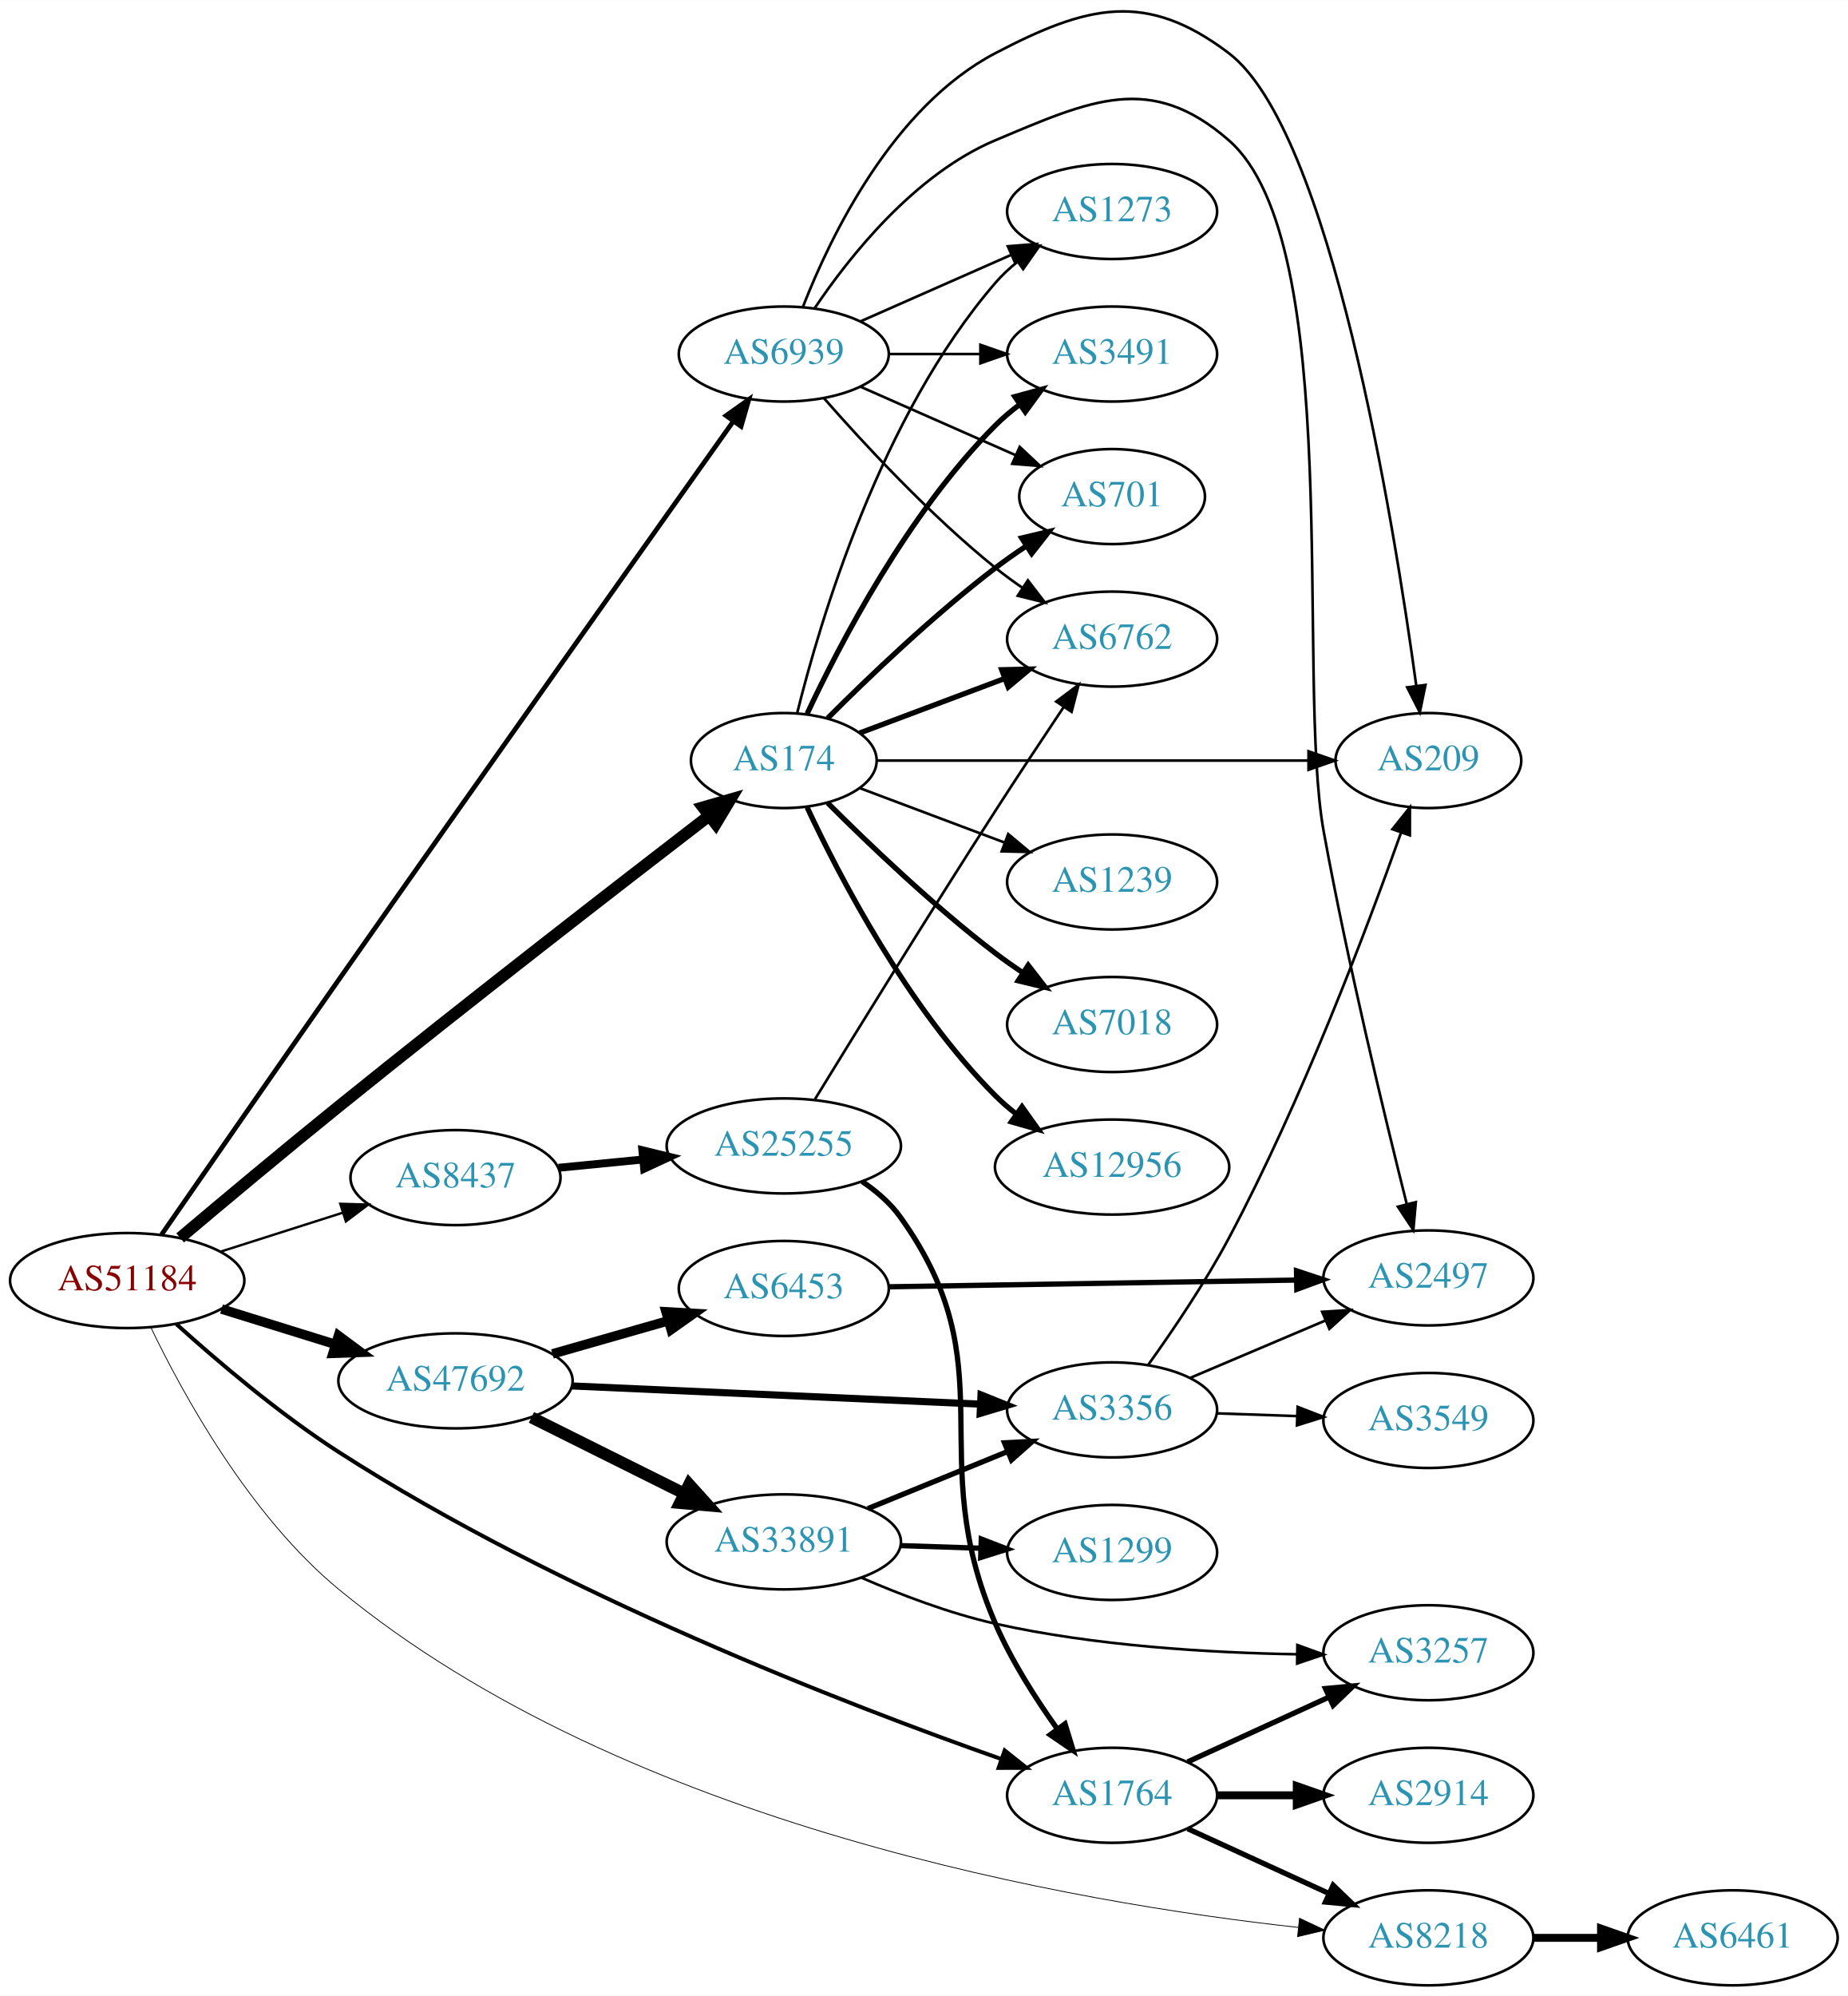
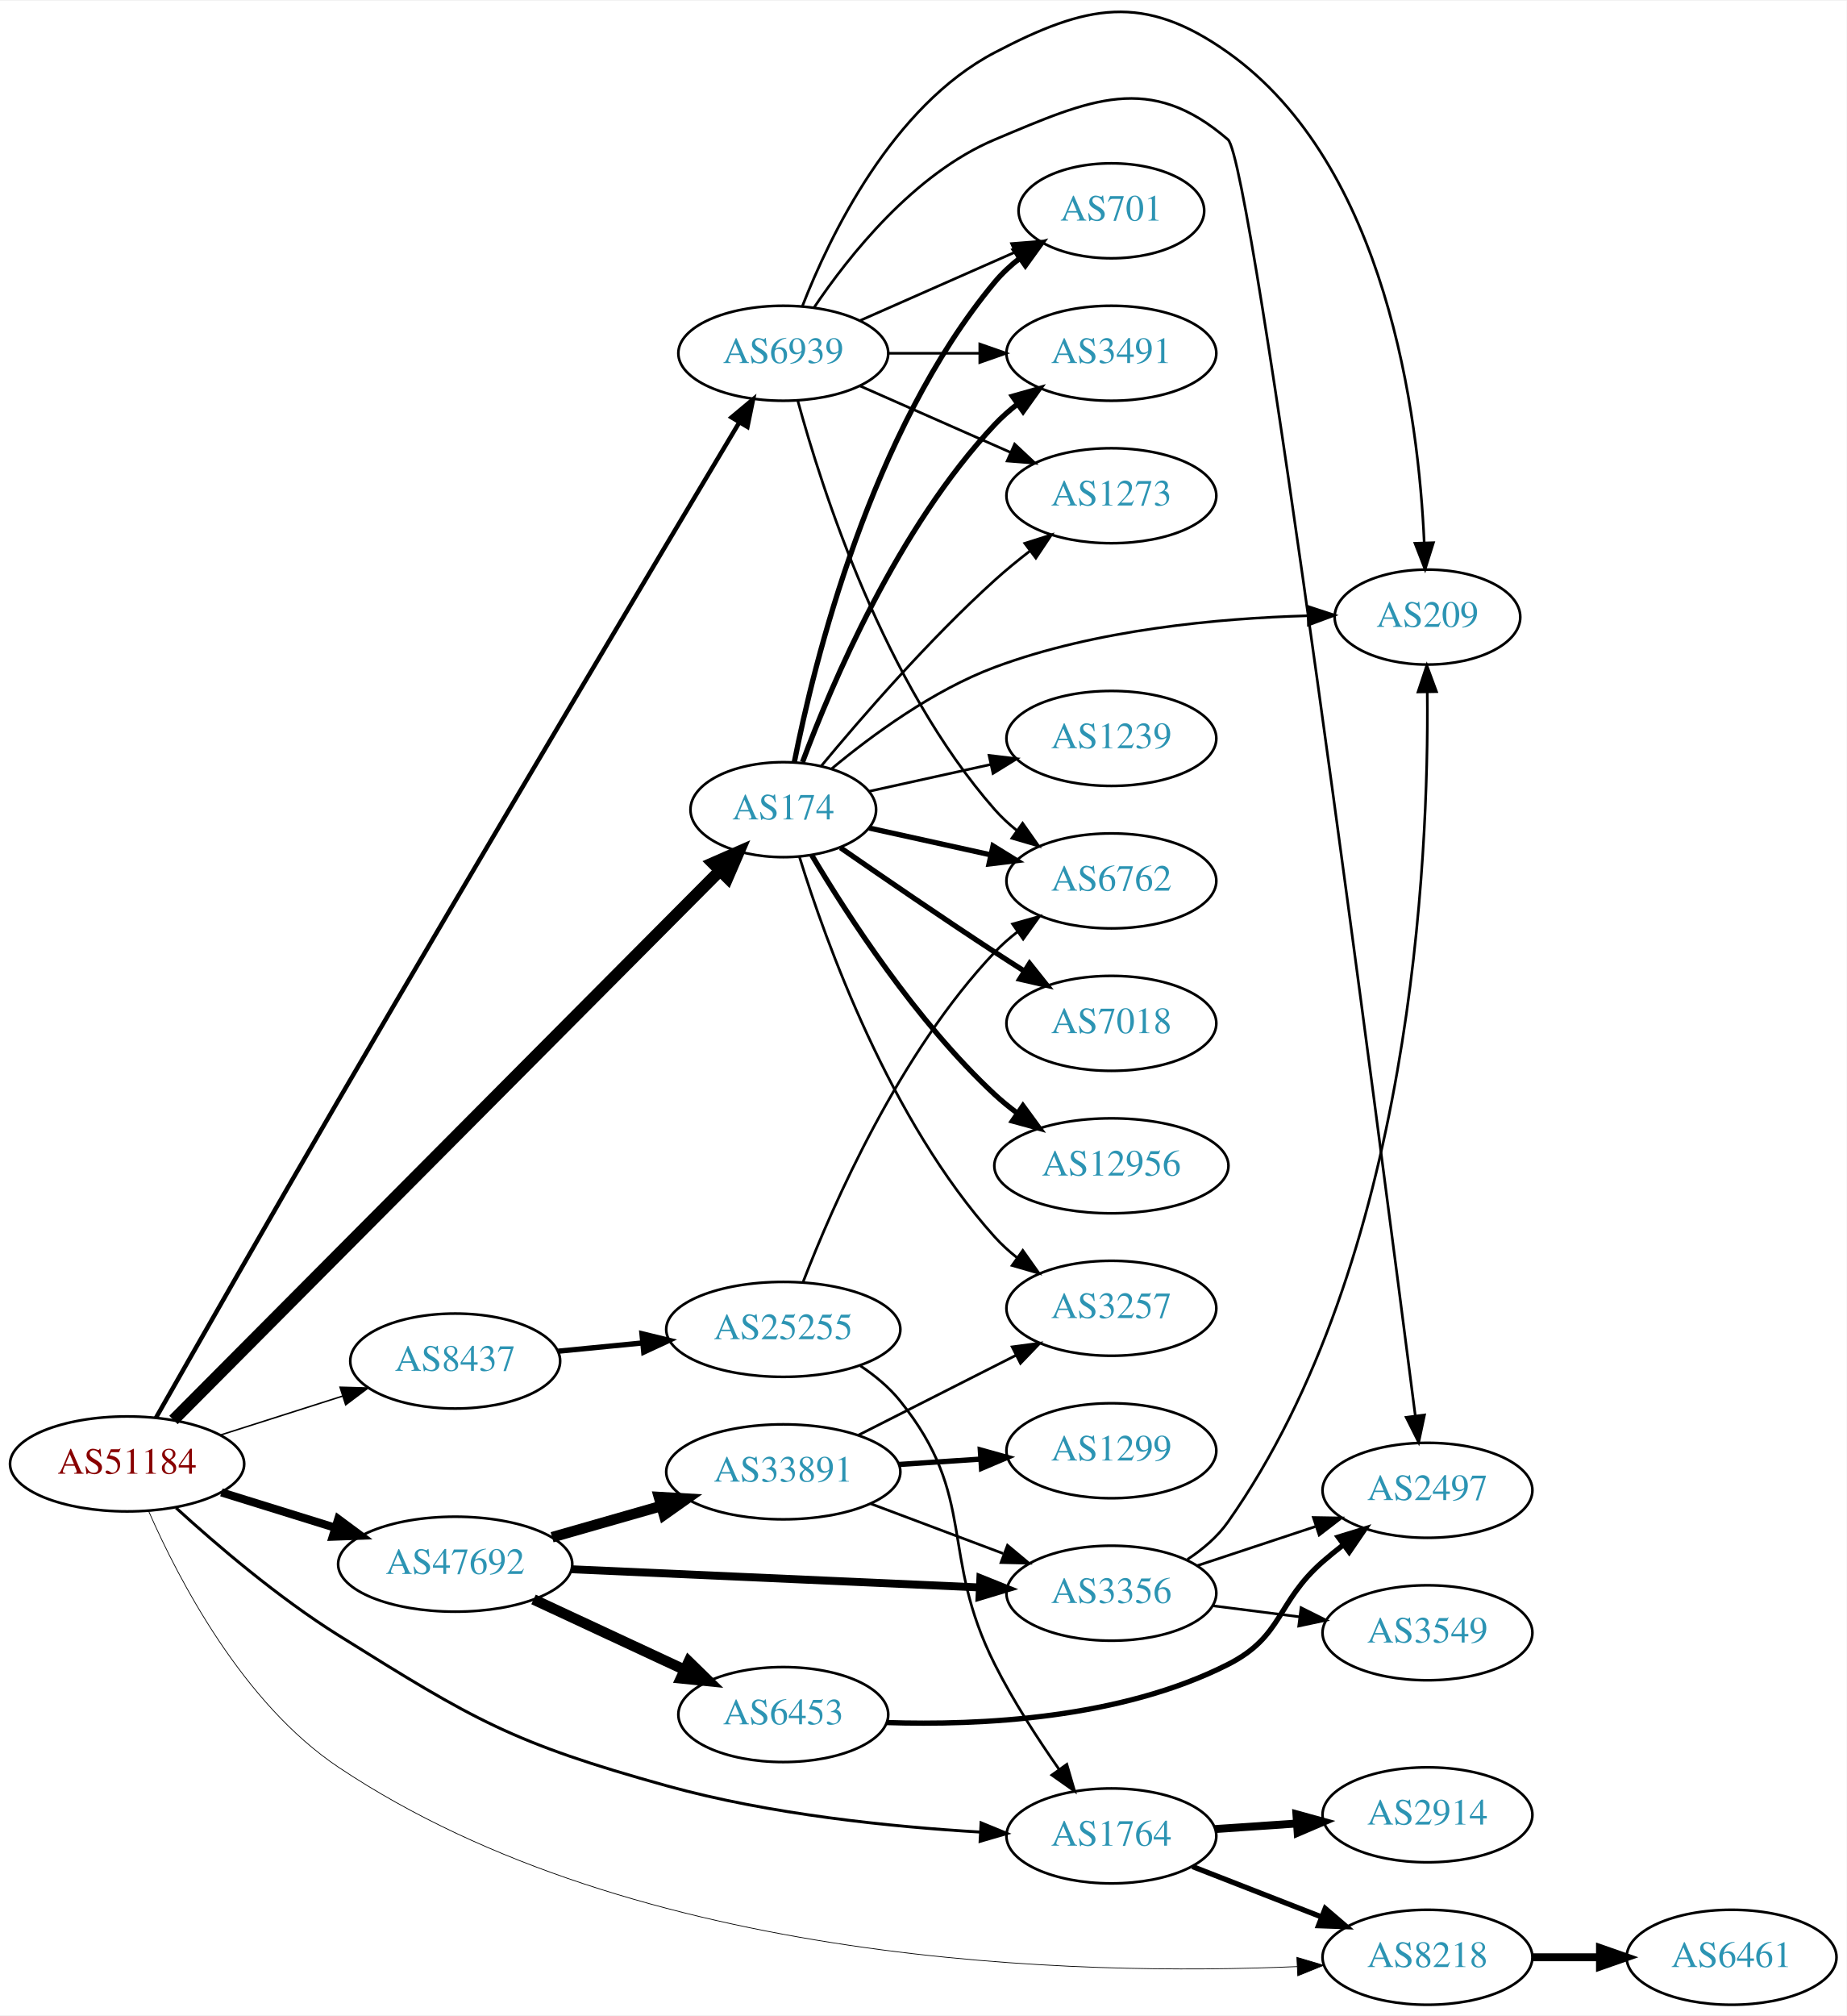
- <svg xmlns="http://www.w3.org/2000/svg" xmlns:xlink="http://www.w3.org/1999/xlink" width="700pt" height="756pt" viewBox="0.00 0.00 700.15 756.08">
-   <g id="graph0" class="graph" transform="scale(1 1) rotate(0) translate(4 752.085)">
-     <polygon fill="white" stroke="none" points="-4,4 -4,-752.085 696.155,-752.085 696.155,4 -4,4" />
+ <svg xmlns="http://www.w3.org/2000/svg" xmlns:xlink="http://www.w3.org/1999/xlink" width="700pt" height="764pt" viewBox="0.00 0.00 700.15 763.64">
+   <g id="graph0" class="graph" transform="scale(1 1) rotate(0) translate(4 759.642)">
+     <polygon fill="white" stroke="none" points="-4,4 -4,-759.642 696.155,-759.642 696.155,4 -4,4" />
    <g id="node1" class="node">
      <g id="a_node1">
        <a xlink:href="/asn/51184" xlink:title="AS51184 ~ Fonira Telekom GmbH [AT]">
-           <ellipse fill="#ffffff" stroke="black" cx="44.196" cy="-267" rx="44.393" ry="18" />
-           <text text-anchor="middle" x="44.196" y="-263.3" font-family="Times,serif" font-size="14.00" fill="#880000">AS51184</text>
+           <ellipse fill="#ffffff" stroke="black" cx="44.196" cy="-205" rx="44.393" ry="18" />
+           <text text-anchor="middle" x="44.196" y="-201.3" font-family="Times,serif" font-size="14.00" fill="#880000">AS51184</text>
        </a>
      </g>
    </g>
    <g id="node2" class="node">
      <g id="a_node2">
        <a xlink:href="/asn/174" xlink:title="AS174 ~ Cogent Communications [US]">
-           <ellipse fill="#ffffff" stroke="black" cx="292.98" cy="-464" rx="35.194" ry="18" />
-           <text text-anchor="middle" x="292.98" y="-460.3" font-family="Times,serif" font-size="14.00" fill="#2c94b3">AS174</text>
+           <ellipse fill="#ffffff" stroke="black" cx="292.98" cy="-453" rx="35.194" ry="18" />
+           <text text-anchor="middle" x="292.98" y="-449.3" font-family="Times,serif" font-size="14.00" fill="#2c94b3">AS174</text>
        </a>
      </g>
    </g>
    <g id="edge1" class="edge">
-       <path fill="none" stroke="black" stroke-width="4.5" d="M64.261,-283.173C80.217,-296.64 103.641,-316.25 124.392,-333 173.192,-372.392 230.997,-417.169 264.384,-442.852" />
-       <polygon fill="black" stroke="black" stroke-width="4.5" points="262.397,-446.291 272.726,-449.262 267.196,-440.047 262.397,-446.291" />
+       <path fill="none" stroke="black" stroke-width="4.5" d="M61.772,-221.657C104.651,-264.748 219.322,-379.984 268.765,-429.67" />
+       <polygon fill="black" stroke="black" stroke-width="4.5" points="266.274,-432.749 276.119,-437.06 271.856,-427.194 266.274,-432.749" />
    </g>
    <g id="node3" class="node">
      <g id="a_node3">
        <a xlink:href="/asn/1764" xlink:title="AS1764 ~ NEXTLAYER-AS [AT]">
-           <ellipse fill="#ffffff" stroke="black" cx="417.373" cy="-72" rx="39.794" ry="18" />
-           <text text-anchor="middle" x="417.373" y="-68.3" font-family="Times,serif" font-size="14.00" fill="#2c94b3">AS1764</text>
+           <ellipse fill="#ffffff" stroke="black" cx="417.373" cy="-64" rx="39.794" ry="18" />
+           <text text-anchor="middle" x="417.373" y="-60.3" font-family="Times,serif" font-size="14.00" fill="#2c94b3">AS1764</text>
        </a>
      </g>
    </g>
    <g id="edge2" class="edge">
-       <path fill="none" stroke="black" stroke-width="1.5" d="M62.836,-250.499C78.308,-236.534 101.803,-216.53 124.392,-202 207.771,-148.369 316.984,-106.277 375.361,-85.74" />
-       <polygon fill="black" stroke="black" stroke-width="1.5" points="376.674,-88.989 384.967,-82.394 374.372,-82.379 376.674,-88.989" />
+       <path fill="none" stroke="black" stroke-width="1.125" d="M62.74,-188.348C78.153,-174.289 101.614,-154.232 124.392,-140 175.966,-107.776 190.195,-99.296 248.784,-83 287.9,-72.12 333.807,-67.452 367.674,-65.459" />
+       <polygon fill="black" stroke="black" stroke-width="1.125" points="367.977,-68.948 377.777,-64.922 367.605,-61.958 367.977,-68.948" />
    </g>
    <g id="node4" class="node">
      <g id="a_node4">
        <a xlink:href="/asn/47692" xlink:title="AS47692 ~ Nessus GmbH [AT]">
-           <ellipse fill="#ffffff" stroke="black" cx="168.588" cy="-229" rx="44.393" ry="18" />
-           <text text-anchor="middle" x="168.588" y="-225.3" font-family="Times,serif" font-size="14.00" fill="#2c94b3">AS47692</text>
+           <ellipse fill="#ffffff" stroke="black" cx="168.588" cy="-167" rx="44.393" ry="18" />
+           <text text-anchor="middle" x="168.588" y="-163.3" font-family="Times,serif" font-size="14.00" fill="#2c94b3">AS47692</text>
        </a>
      </g>
    </g>
    <g id="edge3" class="edge">
-       <path fill="none" stroke="black" stroke-width="3.6" d="M79.941,-256.212C93.378,-252.041 108.921,-247.215 123.154,-242.796" />
-       <polygon fill="black" stroke="black" stroke-width="3.6" points="124.244,-246.122 132.756,-239.815 122.168,-239.437 124.244,-246.122" />
+       <path fill="none" stroke="black" stroke-width="3.094" d="M79.941,-194.212C93.378,-190.041 108.921,-185.215 123.154,-180.796" />
+       <polygon fill="black" stroke="black" stroke-width="3.094" points="124.244,-184.122 132.756,-177.815 122.168,-177.437 124.244,-184.122" />
    </g>
    <g id="node5" class="node">
      <g id="a_node5">
        <a xlink:href="/asn/6939" xlink:title="AS6939 ~ Hurricane Electric LLC [US]">
-           <ellipse fill="#ffffff" stroke="black" cx="292.98" cy="-618" rx="39.794" ry="18" />
-           <text text-anchor="middle" x="292.98" y="-614.3" font-family="Times,serif" font-size="14.00" fill="#2c94b3">AS6939</text>
+           <ellipse fill="#ffffff" stroke="black" cx="292.98" cy="-626" rx="39.794" ry="18" />
+           <text text-anchor="middle" x="292.98" y="-622.3" font-family="Times,serif" font-size="14.00" fill="#2c94b3">AS6939</text>
        </a>
      </g>
    </g>
    <g id="edge4" class="edge">
-       <path fill="none" stroke="black" stroke-width="1.8" d="M57.227,-284.414C72.709,-306.801 100.463,-346.86 124.392,-381 178.511,-458.214 243.046,-549.165 273.861,-592.523" />
-       <polygon fill="black" stroke="black" stroke-width="1.8" points="271.089,-594.664 279.735,-600.787 276.794,-590.609 271.089,-594.664" />
+       <path fill="none" stroke="black" stroke-width="1.688" d="M55.121,-222.472C70.048,-248.706 99.21,-299.806 124.392,-343 179.643,-437.771 246.351,-549.681 276.203,-599.632" />
+       <polygon fill="black" stroke="black" stroke-width="1.688" points="273.367,-601.71 281.503,-608.497 279.375,-598.118 273.367,-601.71" />
    </g>
    <g id="node6" class="node">
      <g id="a_node6">
        <a xlink:href="/asn/8218" xlink:title="AS8218 ~ legacy Neotelecoms [FR]">
          <ellipse fill="#ffffff" stroke="black" cx="537.215" cy="-18" rx="39.794" ry="18" />
          <text text-anchor="middle" x="537.215" y="-14.3" font-family="Times,serif" font-size="14.00" fill="#2c94b3">AS8218</text>
        </a>
      </g>
    </g>
    <g id="edge5" class="edge">
-       <path fill="none" stroke="black" stroke-width="0.3" d="M53.184,-249.191C65.29,-223.999 90.509,-177.923 124.392,-150 233.436,-60.137 404.724,-31.061 487.804,-21.962" />
-       <polygon fill="black" stroke="black" stroke-width="0.3" points="488.385,-25.421 497.968,-20.901 487.659,-18.459 488.385,-25.421" />
+       <path fill="none" stroke="black" stroke-width="0.281" d="M52.397,-187.019C63.694,-161.243 88.105,-114.234 124.392,-90 237.554,-14.427 405.843,-10.929 487.822,-14.471" />
+       <polygon fill="black" stroke="black" stroke-width="0.281" points="487.698,-17.969 497.856,-14.959 488.038,-10.977 487.698,-17.969" />
    </g>
    <g id="node7" class="node">
      <g id="a_node7">
        <a xlink:href="/asn/8437" xlink:title="AS8437 ~ Hutchison Drei Austria GmbH [AT]">
-           <ellipse fill="#ffffff" stroke="black" cx="168.588" cy="-306" rx="39.794" ry="18" />
-           <text text-anchor="middle" x="168.588" y="-302.3" font-family="Times,serif" font-size="14.00" fill="#2c94b3">AS8437</text>
+           <ellipse fill="#ffffff" stroke="black" cx="168.588" cy="-244" rx="39.794" ry="18" />
+           <text text-anchor="middle" x="168.588" y="-240.3" font-family="Times,serif" font-size="14.00" fill="#2c94b3">AS8437</text>
        </a>
      </g>
    </g>
    <g id="edge6" class="edge">
-       <path fill="none" stroke="black" stroke-width="0.9" d="M79.615,-277.967C93.999,-282.551 110.841,-287.918 125.917,-292.722" />
-       <polygon fill="black" stroke="black" stroke-width="0.9" points="124.935,-296.082 135.526,-295.783 127.061,-289.413 124.935,-296.082" />
+       <path fill="none" stroke="black" stroke-width="0.562" d="M79.615,-215.967C93.999,-220.551 110.841,-225.918 125.917,-230.722" />
+       <polygon fill="black" stroke="black" stroke-width="0.562" points="124.935,-234.082 135.526,-233.783 127.061,-227.413 124.935,-234.082" />
    </g>
    <g id="node8" class="node">
      <g id="a_node8">
        <a xlink:href="/asn/6762" xlink:title="AS6762 ~ TELECOM ITALIA SPARKLE S.p.A. [IT]">
-           <ellipse fill="#ffffff" stroke="black" cx="417.373" cy="-510" rx="39.794" ry="18" />
-           <text text-anchor="middle" x="417.373" y="-506.3" font-family="Times,serif" font-size="14.00" fill="#2c94b3">AS6762</text>
+           <ellipse fill="#ffffff" stroke="black" cx="417.373" cy="-426" rx="39.794" ry="18" />
+           <text text-anchor="middle" x="417.373" y="-422.3" font-family="Times,serif" font-size="14.00" fill="#2c94b3">AS6762</text>
        </a>
      </g>
    </g>
    <g id="edge7" class="edge">
-       <path fill="none" stroke="black" stroke-width="2" d="M321.753,-474.438C337.939,-480.522 358.626,-488.296 376.526,-495.024" />
-       <polygon fill="black" stroke="black" stroke-width="2" points="375.546,-498.395 386.138,-498.637 378.009,-491.842 375.546,-498.395" />
+       <path fill="none" stroke="black" stroke-width="2" d="M325.499,-446.047C339.56,-442.945 356.378,-439.235 371.702,-435.854" />
+       <polygon fill="black" stroke="black" stroke-width="2" points="372.501,-439.262 381.512,-433.69 370.993,-432.427 372.501,-439.262" />
    </g>
    <g id="node9" class="node">
      <g id="a_node9">
-         <a xlink:href="/asn/3491" xlink:title="AS3491 ~ PCCW Global, Inc. [US]">
-           <ellipse fill="#ffffff" stroke="black" cx="417.373" cy="-618" rx="39.794" ry="18" />
-           <text text-anchor="middle" x="417.373" y="-614.3" font-family="Times,serif" font-size="14.00" fill="#2c94b3">AS3491</text>
+         <a xlink:href="/asn/1239" xlink:title="AS1239 ~ Sprint [US]">
+           <ellipse fill="#ffffff" stroke="black" cx="417.373" cy="-480" rx="39.794" ry="18" />
+           <text text-anchor="middle" x="417.373" y="-476.3" font-family="Times,serif" font-size="14.00" fill="#2c94b3">AS1239</text>
        </a>
      </g>
    </g>
    <g id="edge8" class="edge">
-       <path fill="none" stroke="black" stroke-width="2" d="M301.831,-481.747C314.111,-508.017 339.938,-557.726 373.176,-591 375.979,-593.806 379.126,-596.457 382.409,-598.922" />
-       <polygon fill="black" stroke="black" stroke-width="2" points="380.513,-601.865 390.736,-604.647 384.478,-596.097 380.513,-601.865" />
+       <path fill="none" stroke="black" d="M325.499,-459.953C339.56,-463.055 356.378,-466.765 371.702,-470.146" />
+       <polygon fill="black" stroke="black" points="370.993,-473.573 381.512,-472.31 372.501,-466.738 370.993,-473.573" />
    </g>
    <g id="node10" class="node">
      <g id="a_node10">
        <a xlink:href="/asn/701" xlink:title="AS701 ~ UUNET [US]">
-           <ellipse fill="#ffffff" stroke="black" cx="417.373" cy="-564" rx="35.194" ry="18" />
-           <text text-anchor="middle" x="417.373" y="-560.3" font-family="Times,serif" font-size="14.00" fill="#2c94b3">AS701</text>
+           <ellipse fill="#ffffff" stroke="black" cx="417.373" cy="-680" rx="35.194" ry="18" />
+           <text text-anchor="middle" x="417.373" y="-676.3" font-family="Times,serif" font-size="14.00" fill="#2c94b3">AS701</text>
        </a>
      </g>
    </g>
    <g id="edge9" class="edge">
-       <path fill="none" stroke="black" stroke-width="2" d="M309.585,-480.025C325.024,-495.473 349.686,-519.08 373.176,-537 376.835,-539.791 380.791,-542.563 384.772,-545.208" />
-       <polygon fill="black" stroke="black" stroke-width="2" points="383.114,-548.303 393.422,-550.754 386.893,-542.41 383.114,-548.303" />
+       <path fill="none" stroke="black" stroke-width="2" d="M297.157,-470.966C304.572,-508.51 326.086,-596.475 373.176,-653 375.915,-656.287 379.161,-659.296 382.625,-662.014" />
+       <polygon fill="black" stroke="black" stroke-width="2" points="380.76,-664.981 390.966,-667.825 384.761,-659.237 380.76,-664.981" />
    </g>
    <g id="node11" class="node">
      <g id="a_node11">
-         <a xlink:href="/asn/1239" xlink:title="AS1239 ~ Sprint [US]">
-           <ellipse fill="#ffffff" stroke="black" cx="417.373" cy="-418" rx="39.794" ry="18" />
-           <text text-anchor="middle" x="417.373" y="-414.3" font-family="Times,serif" font-size="14.00" fill="#2c94b3">AS1239</text>
+         <a xlink:href="/asn/7018" xlink:title="AS7018 ~ AT&amp;T Services, Inc. [US]">
+           <ellipse fill="#ffffff" stroke="black" cx="417.373" cy="-372" rx="39.794" ry="18" />
+           <text text-anchor="middle" x="417.373" y="-368.3" font-family="Times,serif" font-size="14.00" fill="#2c94b3">AS7018</text>
        </a>
      </g>
    </g>
    <g id="edge10" class="edge">
-       <path fill="none" stroke="black" d="M321.753,-453.562C337.939,-447.478 358.626,-439.704 376.526,-432.976" />
-       <polygon fill="black" stroke="black" points="378.009,-436.158 386.138,-429.363 375.546,-429.605 378.009,-436.158" />
+       <path fill="none" stroke="black" stroke-width="2" d="M314.671,-438.56C330.563,-427.551 353.113,-412.103 373.176,-399 376.758,-396.661 380.529,-394.241 384.289,-391.856" />
+       <polygon fill="black" stroke="black" stroke-width="2" points="386.352,-394.693 392.95,-386.404 382.623,-388.769 386.352,-394.693" />
    </g>
    <g id="node12" class="node">
      <g id="a_node12">
-         <a xlink:href="/asn/7018" xlink:title="AS7018 ~ AT&amp;T Services, Inc. [US]">
-           <ellipse fill="#ffffff" stroke="black" cx="417.373" cy="-364" rx="39.794" ry="18" />
-           <text text-anchor="middle" x="417.373" y="-360.3" font-family="Times,serif" font-size="14.00" fill="#2c94b3">AS7018</text>
+         <a xlink:href="/asn/3491" xlink:title="AS3491 ~ PCCW Global, Inc. [US]">
+           <ellipse fill="#ffffff" stroke="black" cx="417.373" cy="-626" rx="39.794" ry="18" />
+           <text text-anchor="middle" x="417.373" y="-622.3" font-family="Times,serif" font-size="14.00" fill="#2c94b3">AS3491</text>
        </a>
      </g>
    </g>
    <g id="edge11" class="edge">
-       <path fill="none" stroke="black" stroke-width="2" d="M309.585,-447.975C325.024,-432.527 349.686,-408.92 373.176,-391 376.499,-388.466 380.066,-385.947 383.675,-383.525" />
-       <polygon fill="black" stroke="black" stroke-width="2" points="385.584,-386.458 392.075,-378.085 381.779,-380.583 385.584,-386.458" />
+       <path fill="none" stroke="black" stroke-width="2" d="M300.265,-471.014C311.277,-500.558 336.437,-559.924 373.176,-599 375.751,-601.738 378.661,-604.312 381.725,-606.699" />
+       <polygon fill="black" stroke="black" stroke-width="2" points="379.875,-609.677 390.067,-612.571 383.904,-603.953 379.875,-609.677" />
    </g>
    <g id="node13" class="node">
      <g id="a_node13">
        <a xlink:href="/asn/12956" xlink:title="AS12956 ~ TELXIUS [ES]">
-           <ellipse fill="#ffffff" stroke="black" cx="417.373" cy="-310" rx="44.393" ry="18" />
-           <text text-anchor="middle" x="417.373" y="-306.3" font-family="Times,serif" font-size="14.00" fill="#2c94b3">AS12956</text>
+           <ellipse fill="#ffffff" stroke="black" cx="417.373" cy="-318" rx="44.393" ry="18" />
+           <text text-anchor="middle" x="417.373" y="-314.3" font-family="Times,serif" font-size="14.00" fill="#2c94b3">AS12956</text>
        </a>
      </g>
    </g>
    <g id="edge12" class="edge">
-       <path fill="none" stroke="black" stroke-width="2" d="M301.831,-446.253C314.111,-419.983 339.938,-370.274 373.176,-337 375.626,-334.548 378.337,-332.214 381.174,-330.02" />
-       <polygon fill="black" stroke="black" stroke-width="2" points="383.234,-332.85 389.382,-324.221 379.195,-327.132 383.234,-332.85" />
+       <path fill="none" stroke="black" stroke-width="2" d="M303.793,-435.721C317.299,-412.989 343.359,-372.686 373.176,-345 375.783,-342.58 378.637,-340.254 381.595,-338.052" />
+       <polygon fill="black" stroke="black" stroke-width="2" points="383.843,-340.754 390.095,-332.2 379.873,-334.988 383.843,-340.754" />
    </g>
    <g id="node14" class="node">
      <g id="a_node14">
-         <a xlink:href="/asn/209" xlink:title="AS209 ~ CenturyLink Communications, LLC [US]">
-           <ellipse fill="#ffffff" stroke="black" cx="537.215" cy="-464" rx="35.194" ry="18" />
-           <text text-anchor="middle" x="537.215" y="-460.3" font-family="Times,serif" font-size="14.00" fill="#2c94b3">AS209</text>
+         <a xlink:href="/asn/3257" xlink:title="AS3257 ~ GTT [DE]">
+           <ellipse fill="#ffffff" stroke="black" cx="417.373" cy="-264" rx="39.794" ry="18" />
+           <text text-anchor="middle" x="417.373" y="-260.3" font-family="Times,serif" font-size="14.00" fill="#2c94b3">AS3257</text>
        </a>
      </g>
    </g>
    <g id="edge13" class="edge">
-       <path fill="none" stroke="black" d="M328.173,-464C370.972,-464 444.379,-464 491.572,-464" />
-       <polygon fill="black" stroke="black" points="491.805,-467.5 501.805,-464 491.805,-460.5 491.805,-467.5" />
+       <path fill="none" stroke="black" d="M299.118,-435.06C309.021,-403.021 333.359,-335.188 373.176,-291 375.693,-288.208 378.564,-285.599 381.603,-283.188" />
+       <polygon fill="black" stroke="black" points="383.786,-285.93 389.911,-277.285 379.732,-280.224 383.786,-285.93" />
    </g>
    <g id="node15" class="node">
      <g id="a_node15">
        <a xlink:href="/asn/1273" xlink:title="AS1273 ~ Vodafone Group PLC [EU]">
-           <ellipse fill="#ffffff" stroke="black" cx="417.373" cy="-672" rx="39.794" ry="18" />
-           <text text-anchor="middle" x="417.373" y="-668.3" font-family="Times,serif" font-size="14.00" fill="#2c94b3">AS1273</text>
+           <ellipse fill="#ffffff" stroke="black" cx="417.373" cy="-572" rx="39.794" ry="18" />
+           <text text-anchor="middle" x="417.373" y="-568.3" font-family="Times,serif" font-size="14.00" fill="#2c94b3">AS1273</text>
        </a>
      </g>
    </g>
    <g id="edge14" class="edge">
-       <path fill="none" stroke="black" d="M298.013,-481.845C306.63,-516.661 329.686,-594.637 373.176,-645 375.633,-647.845 378.464,-650.489 381.479,-652.921" />
-       <polygon fill="black" stroke="black" points="379.586,-655.871 389.752,-658.855 383.666,-650.183 379.586,-655.871" />
-     </g>
-     <g id="edge16" class="edge">
-       <path fill="none" stroke="black" stroke-width="2" d="M446.001,-59.339C461.958,-52.027 482.229,-42.739 499.512,-34.819" />
-       <polygon fill="black" stroke="black" stroke-width="2" points="501.126,-37.929 508.759,-30.581 498.21,-31.565 501.126,-37.929" />
+       <path fill="none" stroke="black" d="M307.41,-469.597C322.502,-487.792 348.175,-517.402 373.176,-540 377.331,-543.755 381.91,-547.508 386.488,-551.053" />
+       <polygon fill="black" stroke="black" points="384.534,-553.962 394.633,-557.166 388.736,-548.364 384.534,-553.962" />
    </g>
    <g id="node16" class="node">
      <g id="a_node16">
+         <a xlink:href="/asn/209" xlink:title="AS209 ~ CenturyLink Communications, LLC [US]">
+           <ellipse fill="#ffffff" stroke="black" cx="537.215" cy="-526" rx="35.194" ry="18" />
+           <text text-anchor="middle" x="537.215" y="-522.3" font-family="Times,serif" font-size="14.00" fill="#2c94b3">AS209</text>
+         </a>
+       </g>
+     </g>
+     <g id="edge15" class="edge">
+       <path fill="none" stroke="black" d="M311.442,-468.618C326.62,-481.232 349.79,-498.271 373.176,-507 411.481,-521.297 458.06,-525.536 491.607,-526.501" />
+       <polygon fill="black" stroke="black" points="491.947,-530.008 502.015,-526.708 492.086,-523.01 491.947,-530.008" />
+     </g>
+     <g id="edge17" class="edge">
+       <path fill="none" stroke="black" stroke-width="2" d="M448.109,-52.392C462.903,-46.617 480.98,-39.561 496.902,-33.346" />
+       <polygon fill="black" stroke="black" stroke-width="2" points="498.445,-36.501 506.488,-29.604 495.9,-29.98 498.445,-36.501" />
+     </g>
+     <g id="node17" class="node">
+       <g id="a_node17">
        <a xlink:href="/asn/2914" xlink:title="AS2914 ~ NTT America, Inc. [US]">
          <ellipse fill="#ffffff" stroke="black" cx="537.215" cy="-72" rx="39.794" ry="18" />
          <text text-anchor="middle" x="537.215" y="-68.3" font-family="Times,serif" font-size="14.00" fill="#2c94b3">AS2914</text>
        </a>
      </g>
    </g>
-     <g id="edge15" class="edge">
-       <path fill="none" stroke="black" stroke-width="3" d="M457.285,-72C466.839,-72 477.188,-72 487.151,-72" />
-       <polygon fill="black" stroke="black" stroke-width="3" points="487.343,-75.5 497.343,-72 487.343,-68.5 487.343,-75.5" />
-     </g>
-     <g id="node17" class="node">
-       <g id="a_node17">
-         <a xlink:href="/asn/3257" xlink:title="AS3257 ~ GTT [DE]">
-           <ellipse fill="#ffffff" stroke="black" cx="537.215" cy="-126" rx="39.794" ry="18" />
-           <text text-anchor="middle" x="537.215" y="-122.3" font-family="Times,serif" font-size="14.00" fill="#2c94b3">AS3257</text>
-         </a>
-       </g>
-     </g>
-     <g id="edge17" class="edge">
-       <path fill="none" stroke="black" stroke-width="2" d="M446.001,-84.661C461.958,-91.973 482.229,-101.261 499.512,-109.181" />
-       <polygon fill="black" stroke="black" stroke-width="2" points="498.21,-112.435 508.759,-113.419 501.126,-106.071 498.21,-112.435" />
+     <g id="edge16" class="edge">
+       <path fill="none" stroke="black" stroke-width="3" d="M456.633,-66.597C466.512,-67.268 477.278,-67.999 487.608,-68.7" />
+       <polygon fill="black" stroke="black" stroke-width="3" points="487.53,-72.203 497.744,-69.388 488.004,-65.219 487.53,-72.203" />
    </g>
    <g id="node19" class="node">
      <g id="a_node19">
        <a xlink:href="/asn/33891" xlink:title="AS33891 ~ CORE-BACKBONE GMBH GLOBAL NETWORK [DE]">
-           <ellipse fill="#ffffff" stroke="black" cx="292.98" cy="-168" rx="44.393" ry="18" />
-           <text text-anchor="middle" x="292.98" y="-164.3" font-family="Times,serif" font-size="14.00" fill="#2c94b3">AS33891</text>
+           <ellipse fill="#ffffff" stroke="black" cx="292.98" cy="-202" rx="44.393" ry="18" />
+           <text text-anchor="middle" x="292.98" y="-198.3" font-family="Times,serif" font-size="14.00" fill="#2c94b3">AS33891</text>
        </a>
      </g>
    </g>
    <g id="edge19" class="edge">
-       <path fill="none" stroke="black" stroke-width="4.5" d="M197.361,-215.158C214.496,-206.618 236.675,-195.564 255.252,-186.305" />
-       <polygon fill="black" stroke="black" stroke-width="4.5" points="257.124,-189.772 264.318,-181.787 253.611,-182.724 257.124,-189.772" />
+       <path fill="none" stroke="black" stroke-width="4" d="M205.318,-177.218C218.263,-180.919 233.059,-185.15 246.717,-189.056" />
+       <polygon fill="black" stroke="black" stroke-width="4" points="245.841,-192.446 256.418,-191.83 247.765,-185.716 245.841,-192.446" />
    </g>
    <g id="node20" class="node">
      <g id="a_node20">
        <a xlink:href="/asn/6453" xlink:title="AS6453 ~ TATA COMMUNICATIONS (AMERICA) INC [US]">
-           <ellipse fill="#ffffff" stroke="black" cx="292.98" cy="-264" rx="39.794" ry="18" />
-           <text text-anchor="middle" x="292.98" y="-260.3" font-family="Times,serif" font-size="14.00" fill="#2c94b3">AS6453</text>
+           <ellipse fill="#ffffff" stroke="black" cx="292.98" cy="-110" rx="39.794" ry="18" />
+           <text text-anchor="middle" x="292.98" y="-106.3" font-family="Times,serif" font-size="14.00" fill="#2c94b3">AS6453</text>
        </a>
      </g>
    </g>
    <g id="edge20" class="edge">
-       <path fill="none" stroke="black" stroke-width="3.6" d="M205.318,-239.218C219.077,-243.152 234.926,-247.684 249.278,-251.788" />
-       <polygon fill="black" stroke="black" stroke-width="3.6" points="248.353,-255.164 258.93,-254.549 250.278,-248.434 248.353,-255.164" />
+       <path fill="none" stroke="black" stroke-width="4" d="M198.284,-153.636C215.371,-145.678 237.221,-135.502 255.522,-126.979" />
+       <polygon fill="black" stroke="black" stroke-width="4" points="257.137,-130.088 264.725,-122.693 254.182,-123.742 257.137,-130.088" />
    </g>
    <g id="node21" class="node">
      <g id="a_node21">
        <a xlink:href="/asn/3356" xlink:title="AS3356 ~ Level 3 Parent, LLC [US]">
-           <ellipse fill="#ffffff" stroke="black" cx="417.373" cy="-218" rx="39.794" ry="18" />
-           <text text-anchor="middle" x="417.373" y="-214.3" font-family="Times,serif" font-size="14.00" fill="#2c94b3">AS3356</text>
+           <ellipse fill="#ffffff" stroke="black" cx="417.373" cy="-156" rx="39.794" ry="18" />
+           <text text-anchor="middle" x="417.373" y="-152.3" font-family="Times,serif" font-size="14.00" fill="#2c94b3">AS3356</text>
        </a>
      </g>
    </g>
    <g id="edge21" class="edge">
-       <path fill="none" stroke="black" stroke-width="2.7" d="M212.575,-227.084C255.75,-225.159 322.188,-222.198 367.38,-220.184" />
-       <polygon fill="black" stroke="black" stroke-width="2.7" points="367.698,-223.673 377.533,-219.731 367.387,-216.68 367.698,-223.673" />
+       <path fill="none" stroke="black" stroke-width="3" d="M212.575,-165.084C255.75,-163.159 322.188,-160.198 367.38,-158.184" />
+       <polygon fill="black" stroke="black" stroke-width="3" points="367.698,-161.673 377.533,-157.731 367.387,-154.68 367.698,-161.673" />
+     </g>
+     <g id="edge33" class="edge">
+       <path fill="none" stroke="black" d="M298.436,-608.166C307.579,-574.521 331.213,-500.774 373.176,-453 375.657,-450.176 378.504,-447.546 381.528,-445.122" />
+       <polygon fill="black" stroke="black" points="383.714,-447.862 389.816,-439.2 379.645,-442.167 383.714,-447.862" />
+     </g>
+     <g id="edge30" class="edge">
+       <path fill="none" stroke="black" d="M322.06,-638.389C339.488,-646.078 362.045,-656.031 380.729,-664.274" />
+       <polygon fill="black" stroke="black" points="379.537,-667.573 390.099,-668.408 382.362,-661.169 379.537,-667.573" />
+     </g>
+     <g id="edge32" class="edge">
+       <path fill="none" stroke="black" d="M332.706,-626C343.644,-626 355.695,-626 367.161,-626" />
+       <polygon fill="black" stroke="black" points="367.479,-629.5 377.479,-626 367.479,-622.5 367.479,-629.5" />
+     </g>
+     <g id="edge31" class="edge">
+       <path fill="none" stroke="black" d="M322.06,-613.611C339.008,-606.134 360.805,-596.517 379.174,-588.412" />
+       <polygon fill="black" stroke="black" points="380.688,-591.57 388.424,-584.331 377.862,-585.166 380.688,-591.57" />
    </g>
    <g id="edge34" class="edge">
-       <path fill="none" stroke="black" d="M308.133,-601.337C323.234,-584.106 348.355,-556.976 373.176,-537 376.432,-534.38 379.957,-531.808 383.542,-529.354" />
-       <polygon fill="black" stroke="black" points="385.46,-532.281 391.914,-523.879 381.629,-526.423 385.46,-532.281" />
-     </g>
-     <g id="edge30" class="edge">
-       <path fill="none" stroke="black" d="M332.706,-618C343.644,-618 355.695,-618 367.161,-618" />
-       <polygon fill="black" stroke="black" points="367.479,-621.5 377.479,-618 367.479,-614.5 367.479,-621.5" />
-     </g>
-     <g id="edge33" class="edge">
-       <path fill="none" stroke="black" d="M322.06,-605.611C339.488,-597.922 362.045,-587.969 380.729,-579.726" />
-       <polygon fill="black" stroke="black" points="382.362,-582.831 390.099,-575.592 379.537,-576.427 382.362,-582.831" />
-     </g>
-     <g id="edge32" class="edge">
-       <path fill="none" stroke="black" d="M300.264,-635.975C310.678,-662.631 334.31,-711.676 373.176,-732 407.989,-750.204 430.284,-755.762 461.569,-732 500.109,-702.727 524.054,-555.047 532.636,-492.286" />
-       <polygon fill="black" stroke="black" points="536.117,-492.66 533.971,-482.285 529.178,-491.734 536.117,-492.66" />
-     </g>
-     <g id="edge31" class="edge">
-       <path fill="none" stroke="black" d="M322.06,-630.389C339.008,-637.866 360.805,-647.483 379.174,-655.588" />
-       <polygon fill="black" stroke="black" points="377.862,-658.834 388.424,-659.669 380.688,-652.43 377.862,-658.834" />
+       <path fill="none" stroke="black" d="M300.264,-643.975C310.678,-670.631 334.31,-719.676 373.176,-740 407.989,-758.204 429.54,-762.749 461.569,-740 521.835,-697.194 533.848,-601.967 535.974,-554.311" />
+       <polygon fill="black" stroke="black" points="539.479,-554.196 536.309,-544.087 532.483,-553.967 539.479,-554.196" />
    </g>
    <g id="node23" class="node">
      <g id="a_node23">
        <a xlink:href="/asn/2497" xlink:title="AS2497 ~ Internet Initiative Japan Inc. [JP]">
-           <ellipse fill="#ffffff" stroke="black" cx="537.215" cy="-268" rx="39.794" ry="18" />
-           <text text-anchor="middle" x="537.215" y="-264.3" font-family="Times,serif" font-size="14.00" fill="#2c94b3">AS2497</text>
+           <ellipse fill="#ffffff" stroke="black" cx="537.215" cy="-195" rx="39.794" ry="18" />
+           <text text-anchor="middle" x="537.215" y="-191.3" font-family="Times,serif" font-size="14.00" fill="#2c94b3">AS2497</text>
        </a>
      </g>
    </g>
    <g id="edge29" class="edge">
-       <path fill="none" stroke="black" d="M304.589,-635.24C317.84,-654.937 342.541,-686.108 373.176,-699 409.386,-714.238 431.959,-724.819 461.569,-699 505.863,-660.376 487.008,-494.813 497.569,-437 506.695,-387.04 520.581,-329.518 528.986,-296.107" />
-       <polygon fill="black" stroke="black" points="532.447,-296.701 531.51,-286.147 525.661,-294.981 532.447,-296.701" />
+       <path fill="none" stroke="black" d="M304.589,-643.24C317.84,-662.937 342.541,-694.108 373.176,-707 409.386,-722.238 431.853,-732.697 461.569,-707 470.878,-698.949 518.982,-329.234 532.612,-223.168" />
+       <polygon fill="black" stroke="black" points="536.09,-223.563 533.891,-213.199 529.147,-222.672 536.09,-223.563" />
    </g>
    <g id="node18" class="node">
      <g id="a_node18">
        <a xlink:href="/asn/6461" xlink:title="AS6461 ~ Zayo Bandwidth [US]">
          <ellipse fill="#ffffff" stroke="black" cx="652.508" cy="-18" rx="39.794" ry="18" />
          <text text-anchor="middle" x="652.508" y="-14.3" font-family="Times,serif" font-size="14.00" fill="#2c94b3">AS6461</text>
        </a>
      </g>
    </g>
    <g id="edge18" class="edge">
      <path fill="none" stroke="black" stroke-width="3" d="M576.887,-18C585.09,-18 593.854,-18 602.386,-18" />
      <polygon fill="black" stroke="black" stroke-width="3" points="602.626,-21.5 612.626,-18 602.626,-14.5 602.626,-21.5" />
    </g>
    <g id="node25" class="node">
      <g id="a_node25">
        <a xlink:href="/asn/25255" xlink:title="AS25255 ~ ==&gt; TELE2 AUSTRIA &lt;== [AT]">
-           <ellipse fill="#ffffff" stroke="black" cx="292.98" cy="-318" rx="44.393" ry="18" />
-           <text text-anchor="middle" x="292.98" y="-314.3" font-family="Times,serif" font-size="14.00" fill="#2c94b3">AS25255</text>
+           <ellipse fill="#ffffff" stroke="black" cx="292.98" cy="-256" rx="44.393" ry="18" />
+           <text text-anchor="middle" x="292.98" y="-252.3" font-family="Times,serif" font-size="14.00" fill="#2c94b3">AS25255</text>
        </a>
      </g>
    </g>
    <g id="edge35" class="edge">
-       <path fill="none" stroke="black" stroke-width="3" d="M207.643,-309.731C217.747,-310.722 228.838,-311.809 239.561,-312.861" />
-       <polygon fill="black" stroke="black" stroke-width="3" points="239.392,-316.361 249.686,-313.853 240.075,-309.394 239.392,-316.361" />
-     </g>
-     <g id="edge23" class="edge">
-       <path fill="none" stroke="black" d="M322.278,-154.486C337.096,-148.042 355.742,-140.903 373.176,-137 410.898,-128.556 454.651,-125.984 487.33,-125.426" />
-       <polygon fill="black" stroke="black" points="487.569,-128.924 497.529,-125.311 487.49,-121.924 487.569,-128.924" />
+       <path fill="none" stroke="black" stroke-width="2" d="M207.643,-247.731C217.747,-248.722 228.838,-249.809 239.561,-250.861" />
+       <polygon fill="black" stroke="black" stroke-width="2" points="239.392,-254.361 249.686,-251.853 240.075,-247.394 239.392,-254.361" />
+     </g>
+     <g id="edge22" class="edge">
+       <path fill="none" stroke="black" d="M321.448,-215.914C339.133,-224.873 362.285,-236.601 381.297,-246.232" />
+       <polygon fill="black" stroke="black" points="379.752,-249.373 390.255,-250.77 382.916,-243.128 379.752,-249.373" />
    </g>
    <g id="edge24" class="edge">
-       <path fill="none" stroke="black" stroke-width="2" d="M324.865,-180.617C340.848,-187.147 360.522,-195.184 377.527,-202.131" />
-       <polygon fill="black" stroke="black" stroke-width="2" points="376.602,-205.534 387.183,-206.075 379.249,-199.053 376.602,-205.534" />
+       <path fill="none" stroke="black" d="M326.137,-189.914C341.504,-184.139 360.052,-177.168 376.324,-171.052" />
+       <polygon fill="black" stroke="black" points="377.984,-174.167 386.113,-167.373 375.521,-167.615 377.984,-174.167" />
    </g>
    <g id="node22" class="node">
      <g id="a_node22">
        <a xlink:href="/asn/1299" xlink:title="AS1299 ~ Telia Carrier [EU]">
-           <ellipse fill="#ffffff" stroke="black" cx="417.373" cy="-164" rx="39.794" ry="18" />
-           <text text-anchor="middle" x="417.373" y="-160.3" font-family="Times,serif" font-size="14.00" fill="#2c94b3">AS1299</text>
-         </a>
-       </g>
-     </g>
-     <g id="edge22" class="edge">
-       <path fill="none" stroke="black" stroke-width="2" d="M337.131,-166.59C346.939,-166.269 357.425,-165.927 367.453,-165.599" />
-       <polygon fill="black" stroke="black" stroke-width="2" points="367.809,-169.089 377.689,-165.264 367.58,-162.093 367.809,-169.089" />
+           <ellipse fill="#ffffff" stroke="black" cx="417.373" cy="-210" rx="39.794" ry="18" />
+           <text text-anchor="middle" x="417.373" y="-206.3" font-family="Times,serif" font-size="14.00" fill="#2c94b3">AS1299</text>
+         </a>
+       </g>
+     </g>
+     <g id="edge23" class="edge">
+       <path fill="none" stroke="black" stroke-width="2" d="M336.787,-204.798C346.817,-205.454 357.574,-206.157 367.834,-206.827" />
+       <polygon fill="black" stroke="black" stroke-width="2" points="367.676,-210.324 377.883,-207.484 368.133,-203.339 367.676,-210.324" />
    </g>
    <g id="edge25" class="edge">
-       <path fill="none" stroke="black" stroke-width="2" d="M332.631,-264.638C374.516,-265.33 441.459,-266.435 487.056,-267.188" />
-       <polygon fill="black" stroke="black" stroke-width="2" points="487.245,-270.692 497.301,-267.357 487.36,-263.693 487.245,-270.692" />
+       <path fill="none" stroke="black" stroke-width="2" d="M332.067,-106.979C367.505,-105.81 420.825,-108.348 461.569,-129 482.609,-139.665 479.797,-152.488 497.569,-168 500.035,-170.153 502.674,-172.292 505.372,-174.369" />
+       <polygon fill="black" stroke="black" stroke-width="2" points="503.397,-177.262 513.527,-180.367 507.545,-171.623 503.397,-177.262" />
    </g>
    <g id="edge28" class="edge">
-       <path fill="none" stroke="black" d="M431.066,-235.084C440.231,-247.872 452.533,-266.013 461.569,-283 489.391,-335.306 513.93,-400.289 526.76,-436.441" />
-       <polygon fill="black" stroke="black" points="523.593,-437.989 530.209,-446.264 530.198,-435.67 523.593,-437.989" />
-     </g>
-     <g id="edge27" class="edge">
-       <path fill="none" stroke="black" d="M446.899,-230.104C462.273,-236.627 481.449,-244.763 498.088,-251.823" />
-       <polygon fill="black" stroke="black" points="496.97,-255.151 507.543,-255.835 499.704,-248.707 496.97,-255.151" />
+       <path fill="none" stroke="black" d="M446.224,-168.826C452.038,-172.649 457.599,-177.359 461.569,-183 531.38,-282.203 537.758,-434.503 537.141,-497.356" />
+       <polygon fill="black" stroke="black" points="533.636,-497.621 536.966,-507.679 540.635,-497.74 533.636,-497.621" />
+     </g>
+     <g id="edge26" class="edge">
+       <path fill="none" stroke="black" d="M449.952,-166.451C463.69,-170.998 479.975,-176.387 494.675,-181.252" />
+       <polygon fill="black" stroke="black" points="493.955,-184.701 504.548,-184.52 496.154,-178.055 493.955,-184.701" />
    </g>
    <g id="node24" class="node">
      <g id="a_node24">
        <a xlink:href="/asn/3549" xlink:title="AS3549 ~ Level 3 Parent, LLC [US]">
-           <ellipse fill="#ffffff" stroke="black" cx="537.215" cy="-214" rx="39.794" ry="18" />
-           <text text-anchor="middle" x="537.215" y="-210.3" font-family="Times,serif" font-size="14.00" fill="#2c94b3">AS3549</text>
-         </a>
-       </g>
-     </g>
-     <g id="edge26" class="edge">
-       <path fill="none" stroke="black" d="M456.959,-216.69C466.725,-216.359 477.342,-215.998 487.536,-215.652" />
-       <polygon fill="black" stroke="black" points="487.667,-219.15 497.542,-215.313 487.429,-212.154 487.667,-219.15" />
+           <ellipse fill="#ffffff" stroke="black" cx="537.215" cy="-141" rx="39.794" ry="18" />
+           <text text-anchor="middle" x="537.215" y="-137.3" font-family="Times,serif" font-size="14.00" fill="#2c94b3">AS3549</text>
+         </a>
+       </g>
+     </g>
+     <g id="edge27" class="edge">
+       <path fill="none" stroke="black" d="M455.659,-151.254C466.19,-149.913 477.793,-148.436 488.833,-147.031" />
+       <polygon fill="black" stroke="black" points="489.289,-150.501 498.767,-145.767 488.405,-143.558 489.289,-150.501" />
+     </g>
+     <g id="edge36" class="edge">
+       <path fill="none" stroke="black" d="M322.204,-242.187C327.724,-238.498 333.067,-234.093 337.176,-229 366.837,-192.236 351.95,-171.199 373.176,-129 380.066,-115.303 389.305,-101.015 397.469,-89.335" />
+       <polygon fill="black" stroke="black" points="400.484,-91.136 403.447,-80.964 394.787,-87.068 400.484,-91.136" />
    </g>
    <g id="edge37" class="edge">
-       <path fill="none" stroke="black" stroke-width="2" d="M322.662,-304.535C328.154,-300.825 333.369,-296.323 337.176,-291 378.069,-233.829 345.281,-201.518 373.176,-137 379.218,-123.026 388.278,-108.797 396.542,-97.229" />
-       <polygon fill="black" stroke="black" stroke-width="2" points="399.528,-99.076 402.643,-88.95 393.893,-94.924 399.528,-99.076" />
-     </g>
-     <g id="edge36" class="edge">
-       <path fill="none" stroke="black" d="M304.838,-335.771C319.95,-360.422 348.278,-406.33 373.176,-445 381.535,-457.982 391.011,-472.285 398.954,-484.162" />
-       <polygon fill="black" stroke="black" points="396.209,-486.352 404.685,-492.709 402.023,-482.454 396.209,-486.352" />
+       <path fill="none" stroke="black" d="M300.539,-274.107C311.777,-303.191 337.046,-360.907 373.176,-399 375.763,-401.727 378.681,-404.293 381.75,-406.676" />
+       <polygon fill="black" stroke="black" points="379.904,-409.656 390.099,-412.541 383.928,-403.929 379.904,-409.656" />
    </g>
  </g>
</svg>
